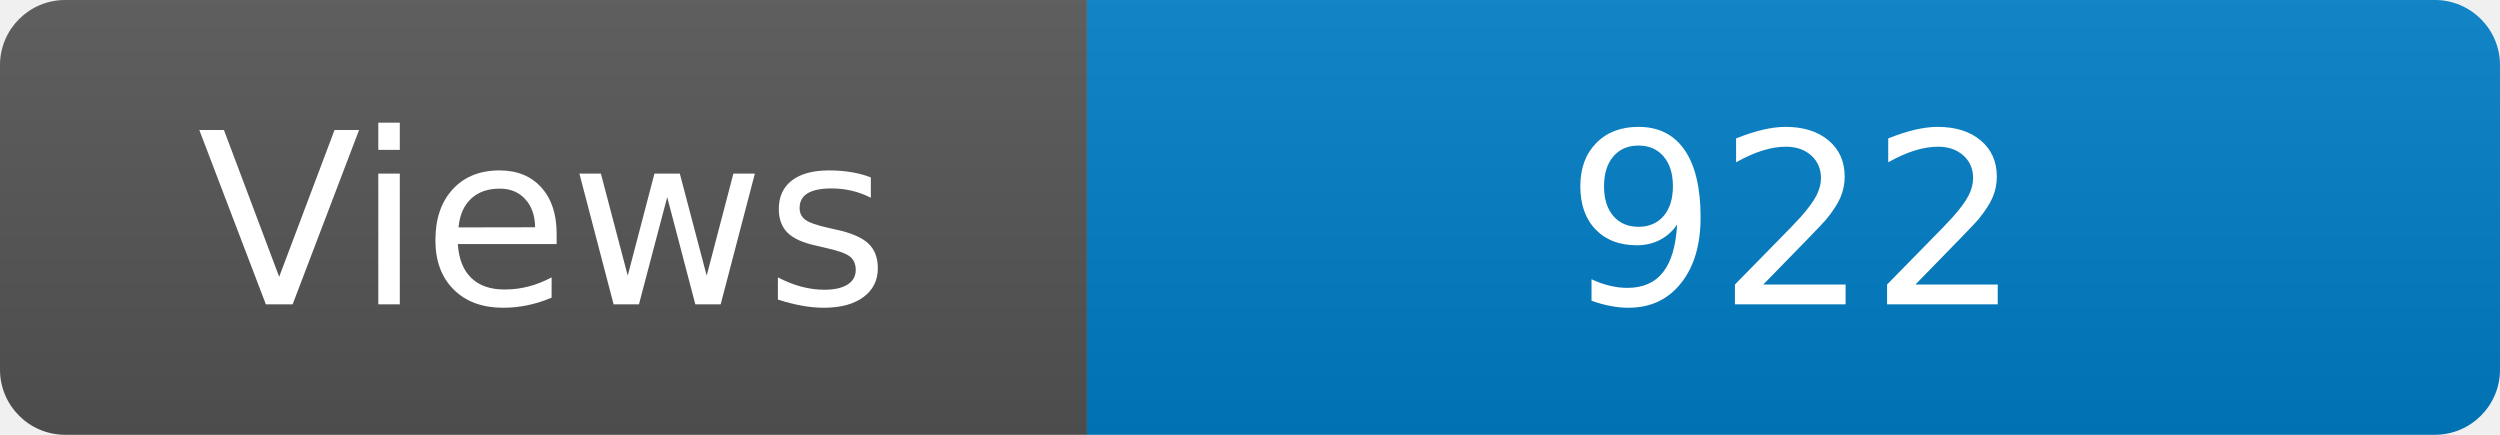
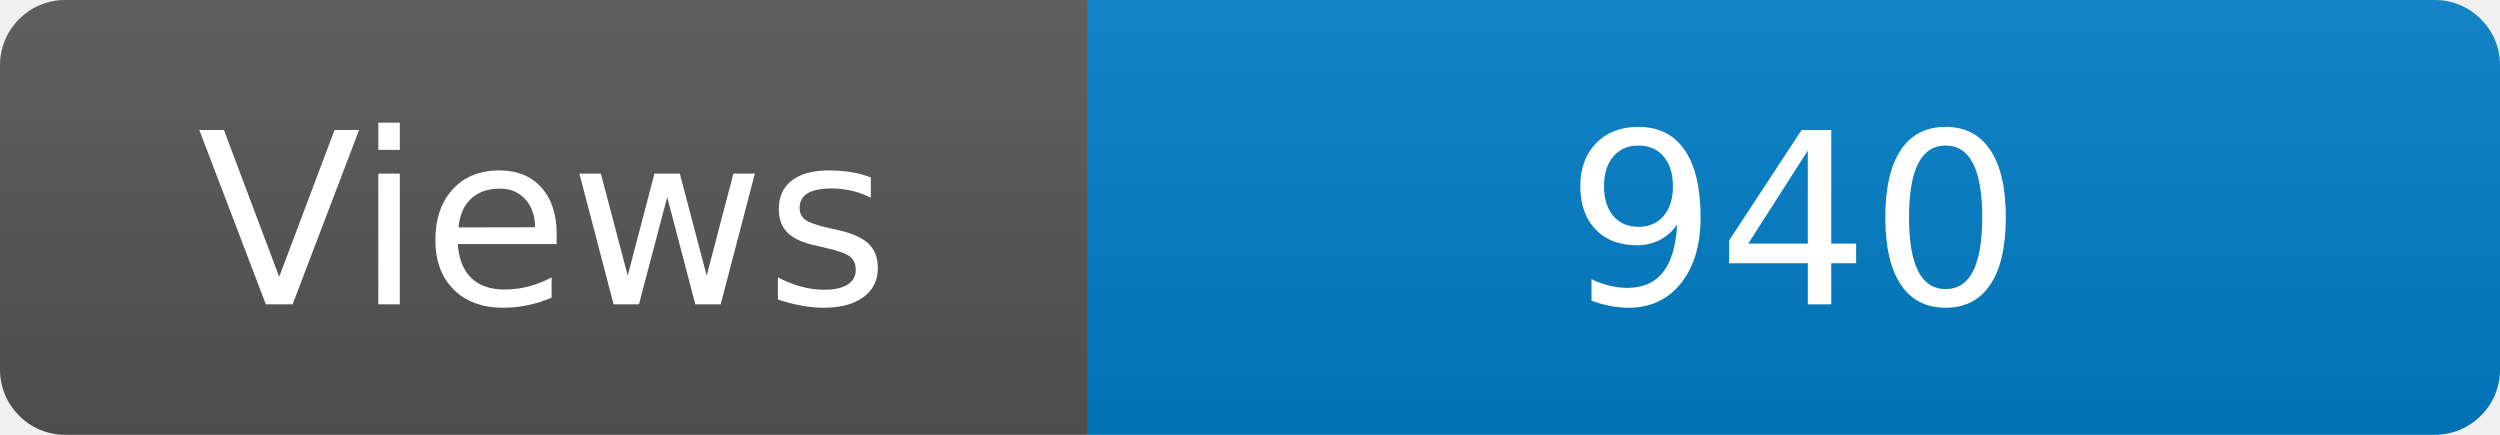
<svg xmlns="http://www.w3.org/2000/svg" width="115" height="20" role="img" aria-label="Maintained?: yes">
  <linearGradient id="s" x2="0" y2="100%">
    <stop offset="0" stop-color="#bbb" stop-opacity=".1" />
    <stop offset="1" stop-opacity=".1" />
  </linearGradient>
  <clipPath id="r">
    <rect width="115" height="20" rx="3" fill="#fff" />
  </clipPath>
  <g clip-path="url(#r)">
    <rect width="50" height="20" fill="#555" />
    <rect x="50" width="160" height="20" fill="#007ec6" />
    <rect width="115" height="20" fill="url(#s)" />
  </g>
  <g fill="#fff" text-anchor="middle" font-family="Verdana,Geneva,DejaVu Sans,sans-serif" font-size="110">
    <text x="250" y="140" transform="scale(.1)" fill="#fff">Views</text>
-     <text x="825" y="140" transform="scale(.1)" fill="#fff">922</text>
+     <text x="825" y="140" transform="scale(.1)" fill="#fff">940</text>
  </g>
</svg>
